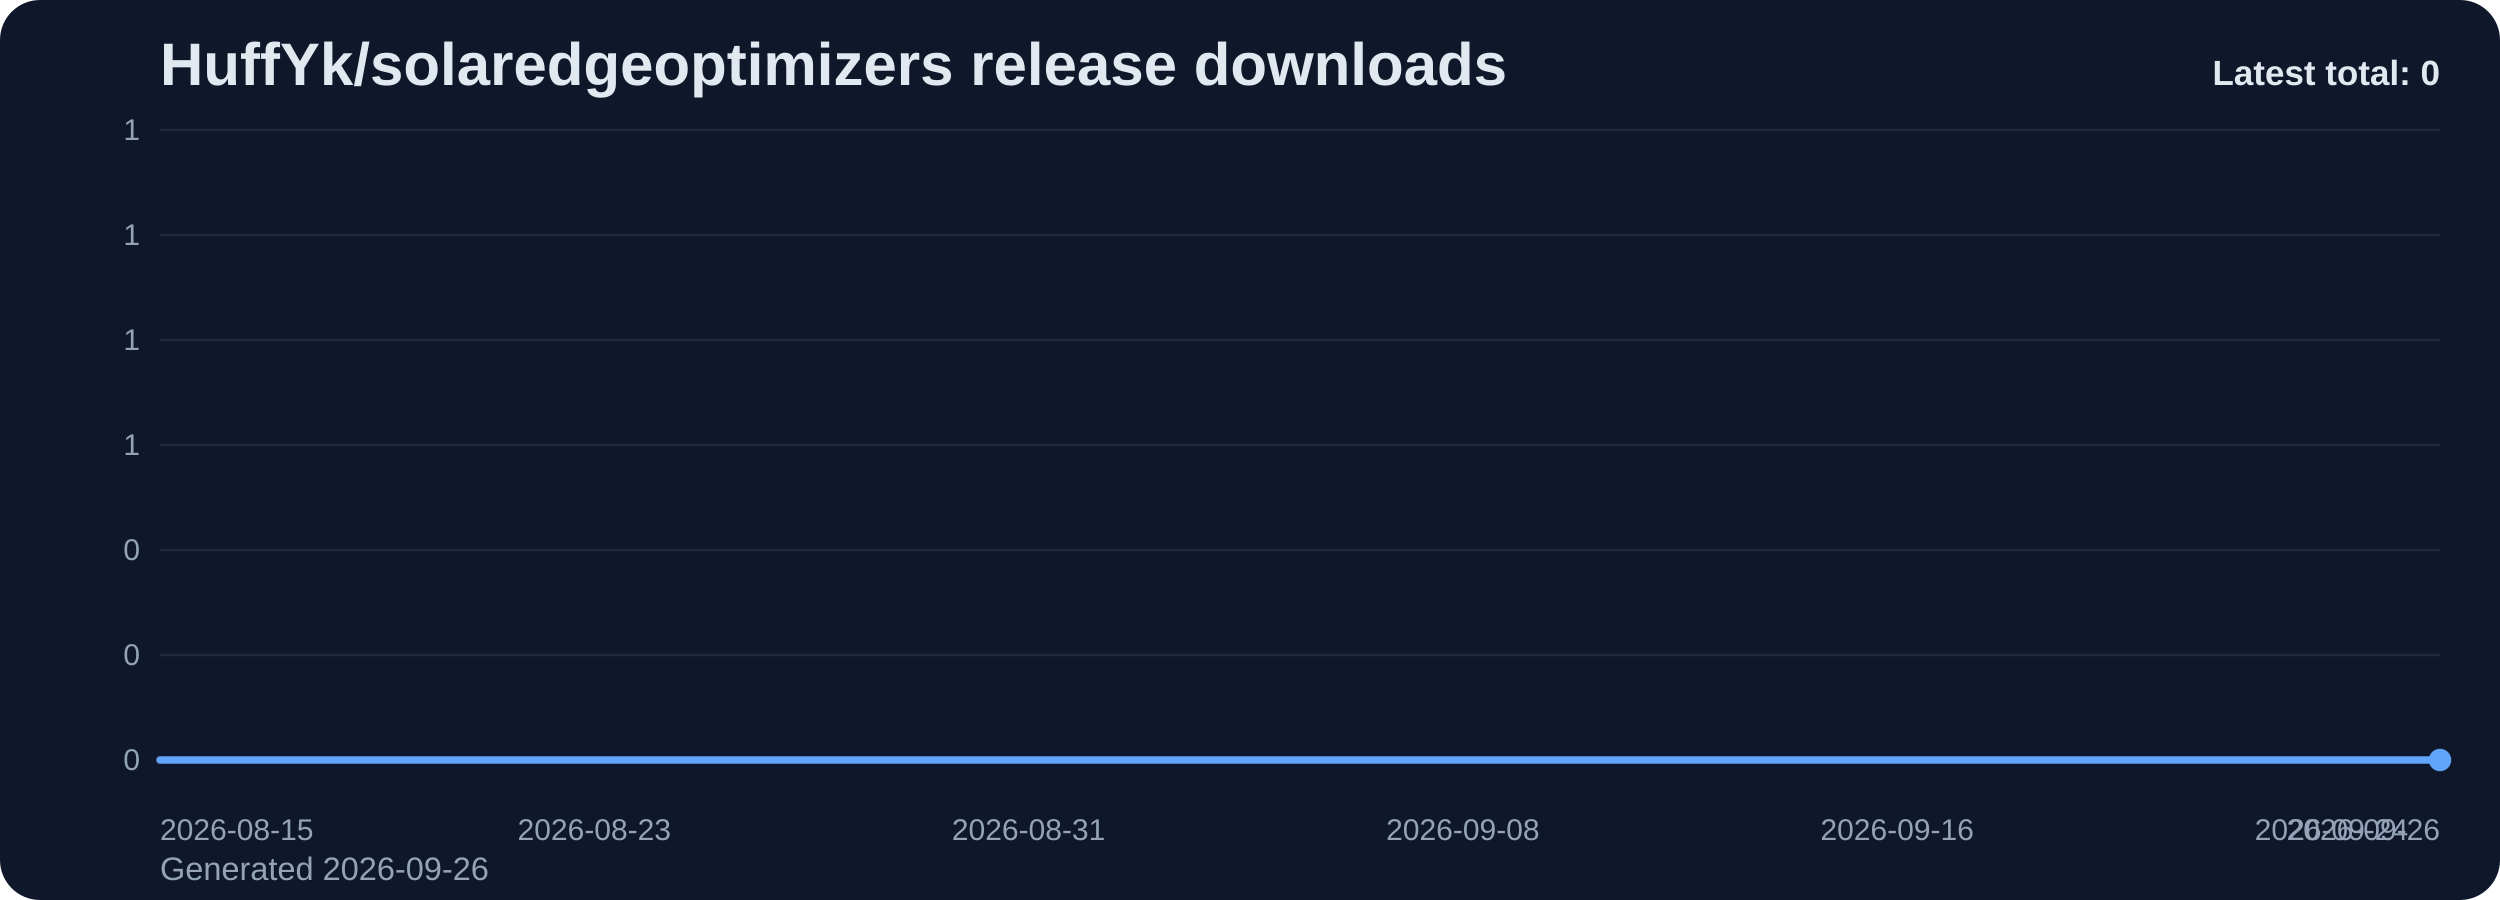
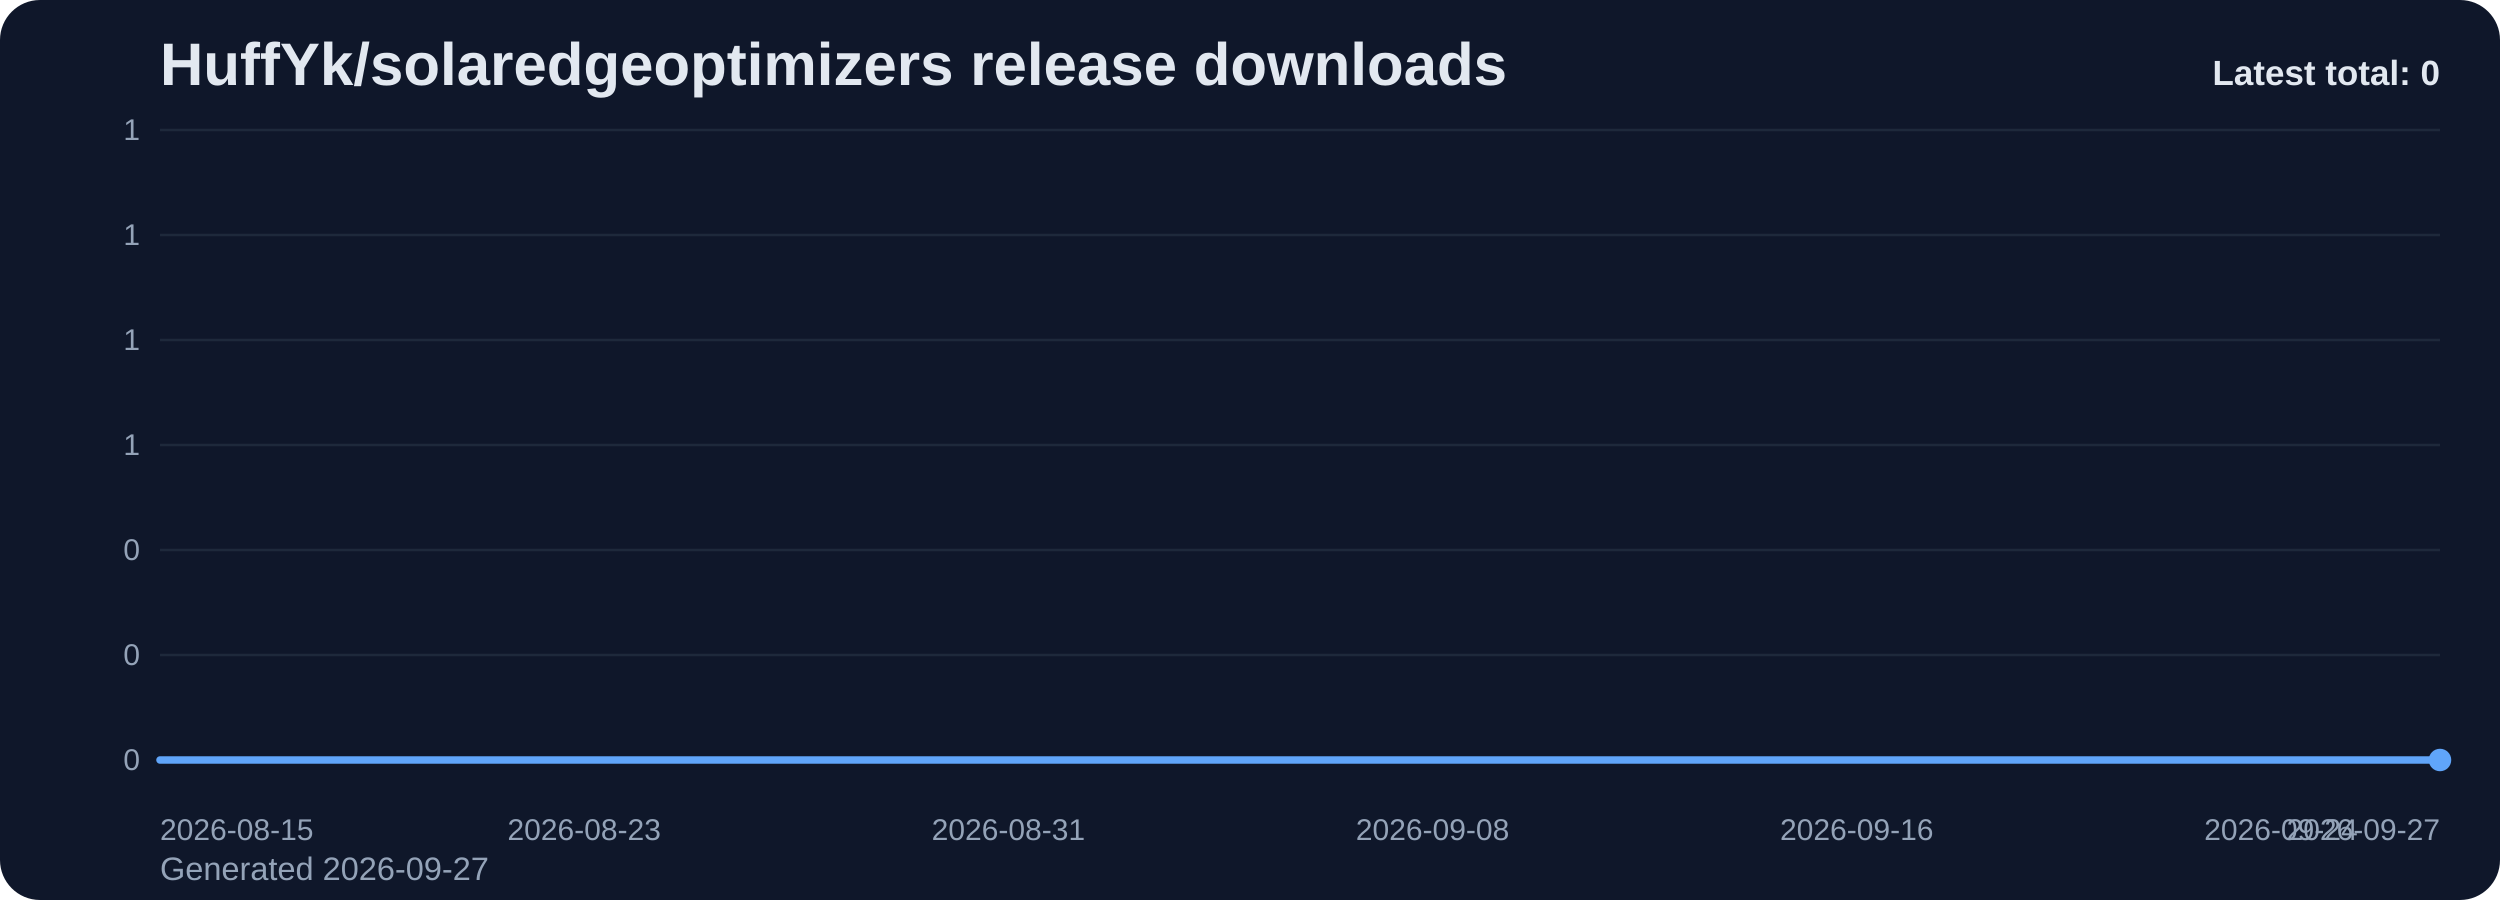
<svg xmlns="http://www.w3.org/2000/svg" viewBox="0 0 1000 360" role="img" aria-label="HuffYk/solaredgeoptimizers release downloads chart">
  <defs>
    <linearGradient id="fill-total-trend-slate" x1="0" y1="0" x2="0" y2="1">
      <stop offset="0%" stop-color="#60a5fa" stop-opacity="0.32" />
      <stop offset="100%" stop-color="#60a5fa" stop-opacity="0.05" />
    </linearGradient>
    <style>
      .bg { fill: #0f172a; }
      .title { font: 700 24px Arial, sans-serif; fill: #e2e8f0; }
      .sub { font: 400 13px Arial, sans-serif; fill: #94a3b8; }
      .grid { stroke: #1e293b; stroke-width: 1; }
      .axis { font: 400 12px Arial, sans-serif; fill: #94a3b8; }
      .line { fill: none; stroke: #60a5fa; stroke-width: 3; stroke-linecap: round; stroke-linejoin: round; }
      .dot { fill: #60a5fa; }
      .value { font: 600 11px Arial, sans-serif; fill: #cbd5e1; }
      .latest { font: 700 14px Arial, sans-serif; fill: #e2e8f0; }
    </style>
  </defs>
  <rect class="bg" x="0" y="0" width="1000" height="360" rx="16" />
  <text class="title" x="64" y="34">HuffYk/solaredgeoptimizers release downloads</text>
-   <text class="sub" x="64" y="352">Generated 2026-09-26</text>
+   <text class="sub" x="64" y="352">Generated 2026-09-27</text>
  <line x1="64" y1="52.00" x2="976" y2="52.00" class="grid" />
  <text x="56" y="56.00" text-anchor="end" class="axis">1</text>
  <line x1="64" y1="94.00" x2="976" y2="94.00" class="grid" />
  <text x="56" y="98.00" text-anchor="end" class="axis">1</text>
  <line x1="64" y1="136.00" x2="976" y2="136.00" class="grid" />
  <text x="56" y="140.00" text-anchor="end" class="axis">1</text>
  <line x1="64" y1="178.00" x2="976" y2="178.00" class="grid" />
  <text x="56" y="182.00" text-anchor="end" class="axis">1</text>
  <line x1="64" y1="220.00" x2="976" y2="220.00" class="grid" />
  <text x="56" y="224.00" text-anchor="end" class="axis">0</text>
  <line x1="64" y1="262.00" x2="976" y2="262.00" class="grid" />
  <text x="56" y="266.00" text-anchor="end" class="axis">0</text>
  <line x1="64" y1="304.00" x2="976" y2="304.00" class="grid" />
  <text x="56" y="308.00" text-anchor="end" class="axis">0</text>
-   <path d="M 64.00 304 L 64.00 304.00 L 85.71 304.00 L 107.43 304.00 L 129.14 304.00 L 150.86 304.00 L 172.57 304.00 L 194.29 304.00 L 216.00 304.00 L 237.71 304.00 L 259.43 304.00 L 281.14 304.00 L 302.86 304.00 L 324.57 304.00 L 346.29 304.00 L 368.00 304.00 L 389.71 304.00 L 411.43 304.00 L 433.14 304.00 L 454.86 304.00 L 476.57 304.00 L 498.29 304.00 L 520.00 304.00 L 541.71 304.00 L 563.43 304.00 L 585.14 304.00 L 606.86 304.00 L 628.57 304.00 L 650.29 304.00 L 672.00 304.00 L 693.71 304.00 L 715.43 304.00 L 737.14 304.00 L 758.86 304.00 L 780.57 304.00 L 802.29 304.00 L 824.00 304.00 L 845.71 304.00 L 867.43 304.00 L 889.14 304.00 L 910.86 304.00 L 932.57 304.00 L 954.29 304.00 L 976.00 304.00 L 976.00 304 Z" fill="url(#fill-total-trend-slate)" />
-   <polyline class="line" points="64.00,304.00 85.71,304.00 107.43,304.00 129.14,304.00 150.86,304.00 172.57,304.00 194.29,304.00 216.00,304.00 237.71,304.00 259.43,304.00 281.14,304.00 302.86,304.00 324.57,304.00 346.29,304.00 368.00,304.00 389.71,304.00 411.43,304.00 433.14,304.00 454.86,304.00 476.57,304.00 498.29,304.00 520.00,304.00 541.71,304.00 563.43,304.00 585.14,304.00 606.86,304.00 628.57,304.00 650.29,304.00 672.00,304.00 693.71,304.00 715.43,304.00 737.14,304.00 758.86,304.00 780.57,304.00 802.29,304.00 824.00,304.00 845.71,304.00 867.43,304.00 889.14,304.00 910.86,304.00 932.57,304.00 954.29,304.00 976.00,304.00" />
+   <path d="M 64.00 304 L 64.00 304.00 L 85.21 304.00 L 106.42 304.00 L 127.63 304.00 L 148.84 304.00 L 170.05 304.00 L 191.26 304.00 L 212.47 304.00 L 233.67 304.00 L 254.88 304.00 L 276.09 304.00 L 297.30 304.00 L 318.51 304.00 L 339.72 304.00 L 360.93 304.00 L 382.14 304.00 L 403.35 304.00 L 424.56 304.00 L 445.77 304.00 L 466.98 304.00 L 488.19 304.00 L 509.40 304.00 L 530.60 304.00 L 551.81 304.00 L 573.02 304.00 L 594.23 304.00 L 615.44 304.00 L 636.65 304.00 L 657.86 304.00 L 679.07 304.00 L 700.28 304.00 L 721.49 304.00 L 742.70 304.00 L 763.91 304.00 L 785.12 304.00 L 806.33 304.00 L 827.53 304.00 L 848.74 304.00 L 869.95 304.00 L 891.16 304.00 L 912.37 304.00 L 933.58 304.00 L 954.79 304.00 L 976.00 304.00 L 976.00 304 Z" fill="url(#fill-total-trend-slate)" />
+   <polyline class="line" points="64.00,304.00 85.21,304.00 106.42,304.00 127.63,304.00 148.84,304.00 170.05,304.00 191.26,304.00 212.47,304.00 233.67,304.00 254.88,304.00 276.09,304.00 297.30,304.00 318.51,304.00 339.72,304.00 360.93,304.00 382.14,304.00 403.35,304.00 424.56,304.00 445.77,304.00 466.98,304.00 488.19,304.00 509.40,304.00 530.60,304.00 551.81,304.00 573.02,304.00 594.23,304.00 615.44,304.00 636.65,304.00 657.86,304.00 679.07,304.00 700.28,304.00 721.49,304.00 742.70,304.00 763.91,304.00 785.12,304.00 806.33,304.00 827.53,304.00 848.74,304.00 869.95,304.00 891.16,304.00 912.37,304.00 933.58,304.00 954.79,304.00 976.00,304.00" />
  <circle class="dot" cx="976.00" cy="304.00" r="4.5" />
  <text class="axis" x="64.00" y="336" text-anchor="start">2026-08-15</text>
-   <text class="axis" x="237.71" y="336" text-anchor="middle">2026-08-23</text>
-   <text class="axis" x="411.43" y="336" text-anchor="middle">2026-08-31</text>
-   <text class="axis" x="585.14" y="336" text-anchor="middle">2026-09-08</text>
-   <text class="axis" x="758.86" y="336" text-anchor="middle">2026-09-16</text>
-   <text class="axis" x="932.57" y="336" text-anchor="middle">2026-09-24</text>
-   <text class="axis" x="976.00" y="336" text-anchor="end">2026-09-26</text>
+   <text class="axis" x="233.67" y="336" text-anchor="middle">2026-08-23</text>
+   <text class="axis" x="403.35" y="336" text-anchor="middle">2026-08-31</text>
+   <text class="axis" x="573.02" y="336" text-anchor="middle">2026-09-08</text>
+   <text class="axis" x="742.70" y="336" text-anchor="middle">2026-09-16</text>
+   <text class="axis" x="912.37" y="336" text-anchor="middle">2026-09-24</text>
+   <text class="axis" x="976.00" y="336" text-anchor="end">2026-09-27</text>
  <text class="latest" x="976" y="34" text-anchor="end">Latest total: 0</text>
</svg>
